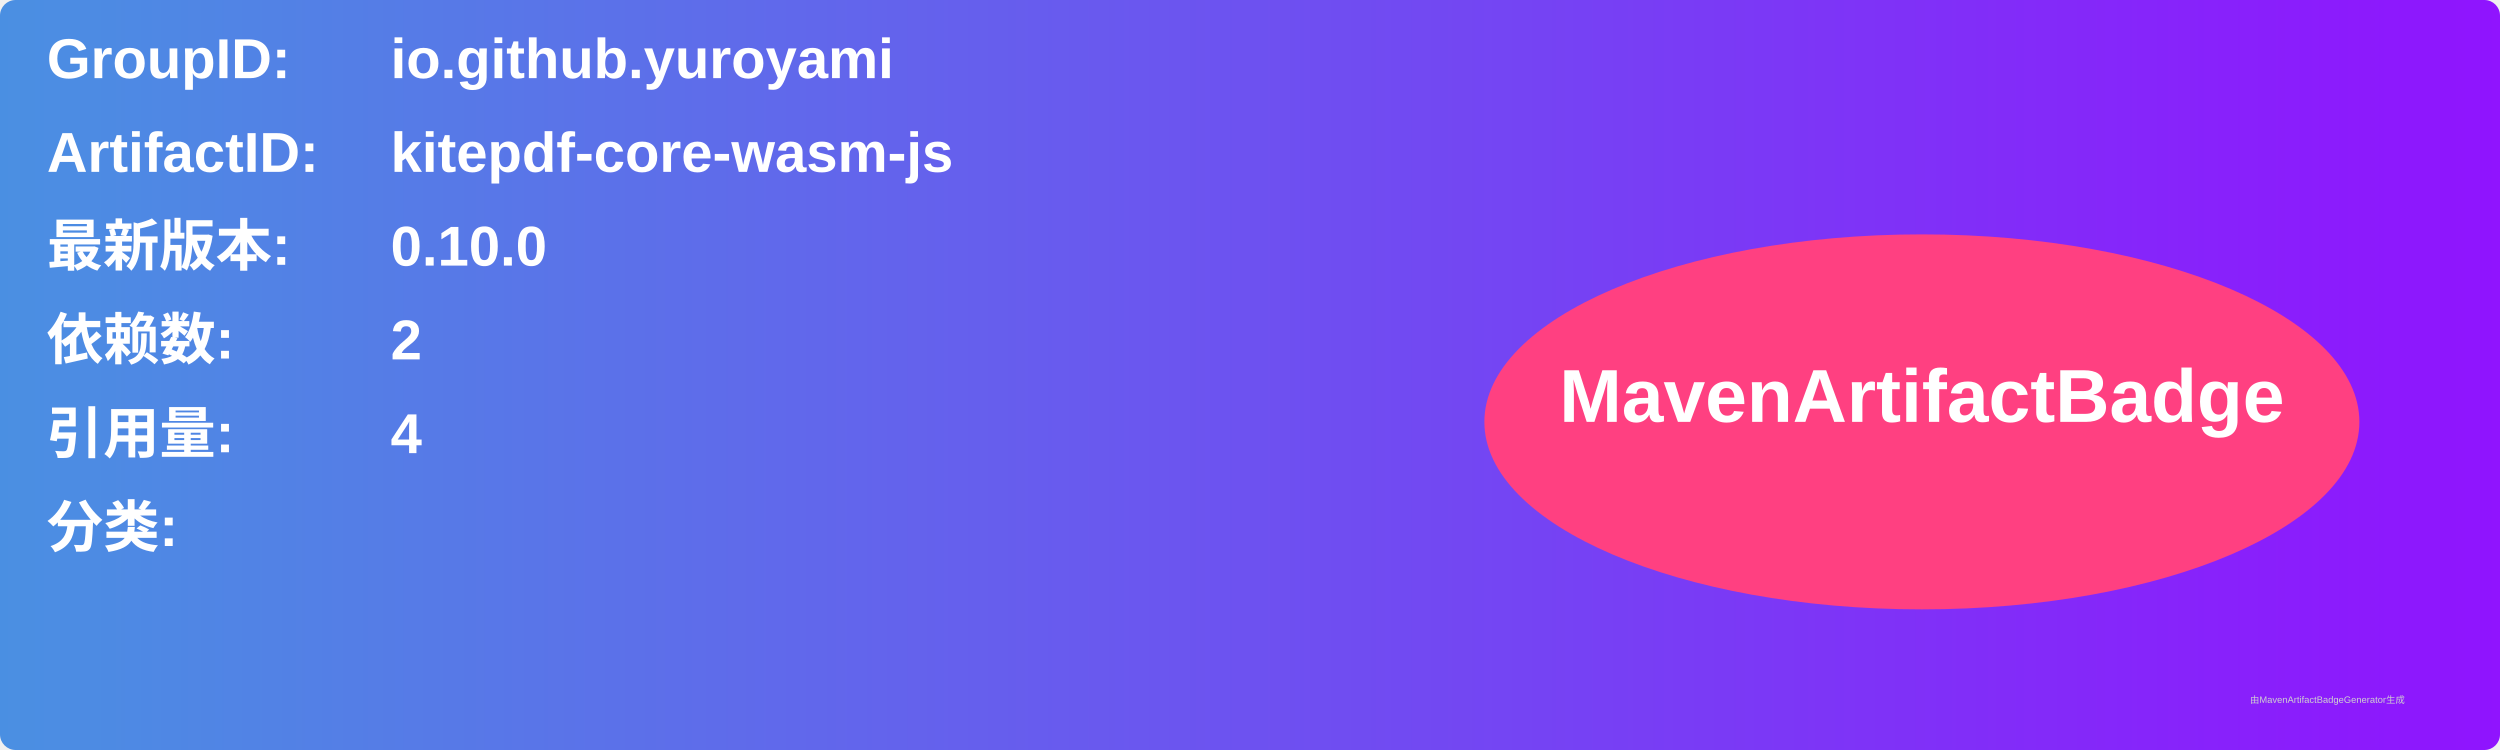
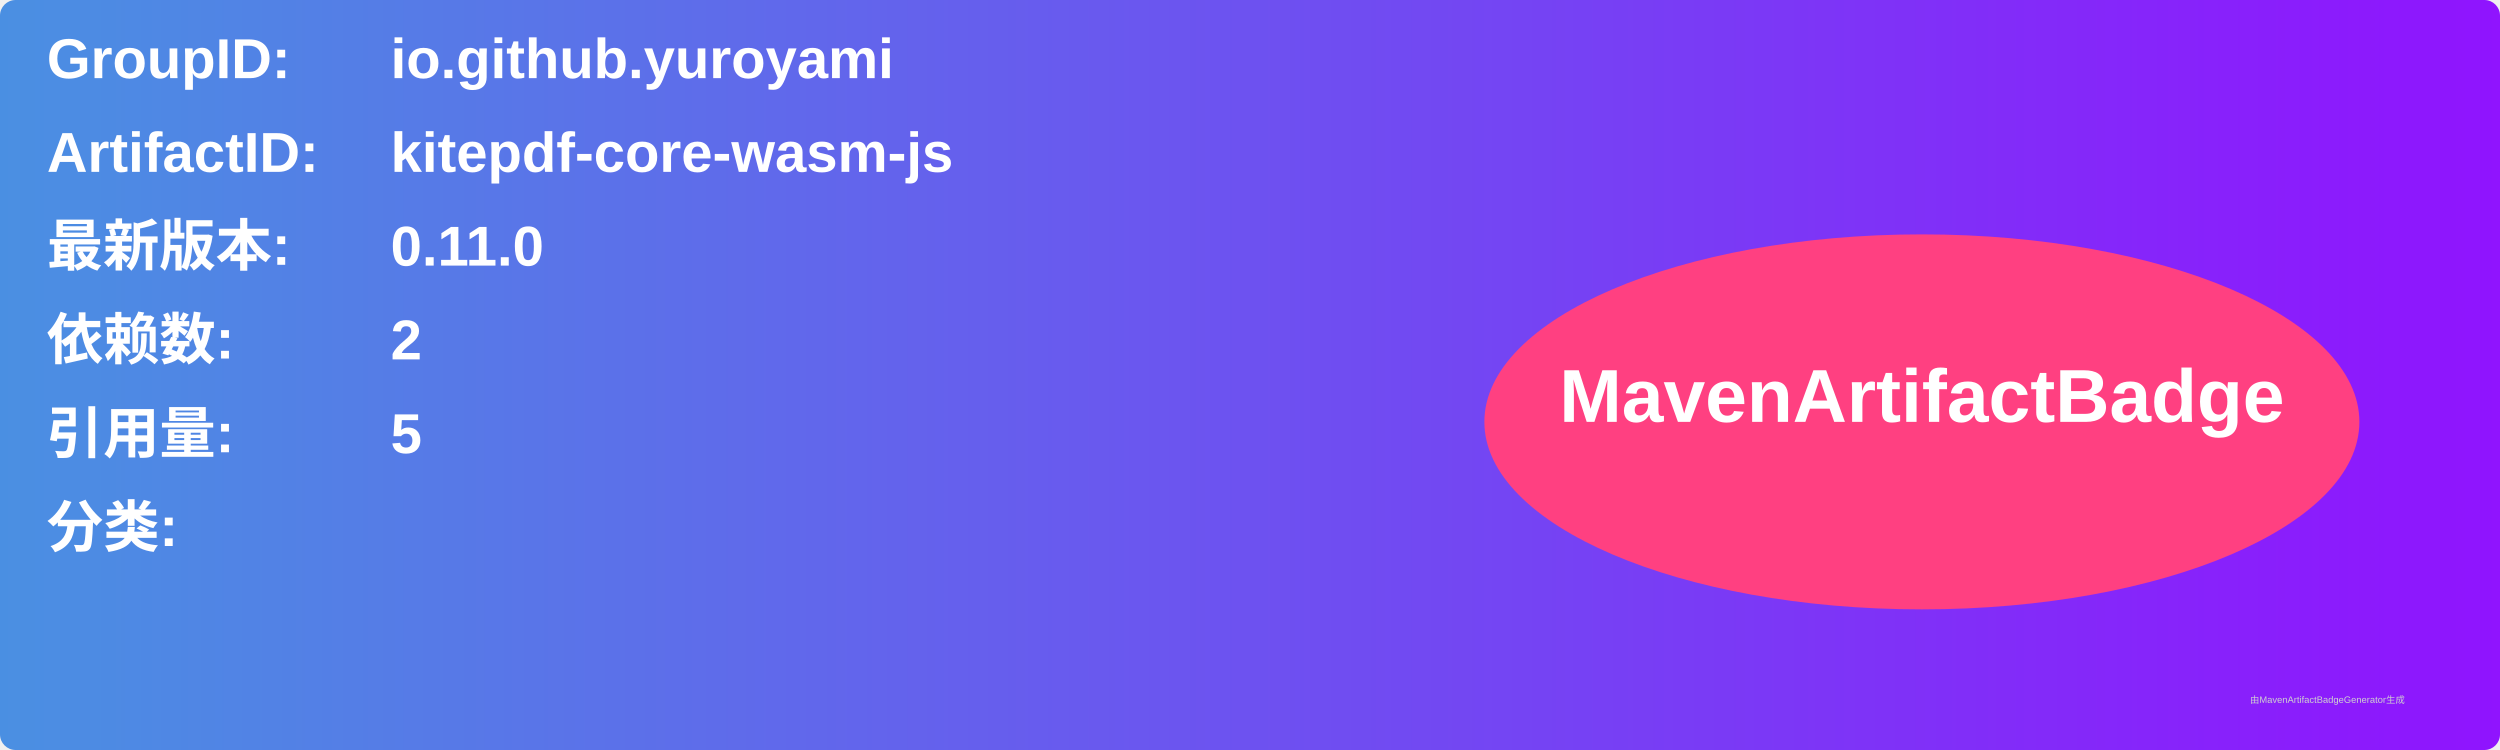
<svg xmlns="http://www.w3.org/2000/svg" width="800" height="240" viewBox="0 0 800 240">
  <linearGradient id="grad" x1="0%" y1="0%" x2="100%" y2="0%">
    <stop offset="0%" stop-color="#4a90e2" />
    <stop offset="100%" stop-color="#9013fe" />
  </linearGradient>
  <rect width="100%" height="100%" rx="5" ry="5" fill="url(#grad)" />
  <g transform="translate(15, 15)">
    <text x="0" y="10" font-family="Arial" font-size="18" fill="white" font-weight="bold" width="260">GroupID:</text>
    <text x="110" y="10" font-family="Arial" font-size="18" fill="white" font-weight="bold" width="460">io.github.yuroyami</text>
    <text x="0" y="40" font-family="Arial" font-size="18" fill="white" font-weight="bold" width="260">ArtifactID:</text>
    <text x="110" y="40" font-family="Arial" font-size="18" fill="white" font-weight="bold" width="460">kitepdf-core-wasm-js</text>
    <text x="0" y="70" font-family="Arial" font-size="18" fill="white" font-weight="bold">最新版本:</text>
    <text x="110" y="70" font-family="Arial" font-size="18" fill="white" font-weight="bold">
-       <tspan font-weight="bold">0.10.0</tspan>
+       <tspan font-weight="bold">0.11.0</tspan>
    </text>
    <text x="0" y="100" font-family="Arial" font-size="18" fill="white" font-weight="bold">依赖数: </text>
    <text x="110" y="100" font-family="Arial" font-size="18" fill="white">
      <tspan font-weight="bold">2</tspan>
    </text>
    <text x="0" y="130" font-family="Arial" font-size="18" fill="white" font-weight="bold">引用量: </text>
    <text x="110" y="130" font-family="Arial" font-size="18" fill="white">
-       <tspan font-weight="bold">4</tspan>
+       <tspan font-weight="bold">5</tspan>
    </text>
    <text x="0" y="160" font-family="Arial" font-size="18" fill="white" font-weight="bold">分类:</text>
    <text x="10" y="190" font-family="Arial" font-size="10" fill="white">
      <tspan font-weight="bold" />
    </text>
    <ellipse cx="600" cy="120" rx="140" ry="60" fill="#ff4081" />
    <text x="600" y="120" text-anchor="middle" font-family="Arial" font-size="24" fill="white" font-weight="bold">MavenArtifactBadge</text>
  </g>
  <text x="720" y="225" font-family="Arial" font-size="3" fill="#d0d0d0">由MavenArtifactBadgeGenerator生成</text>
</svg>
